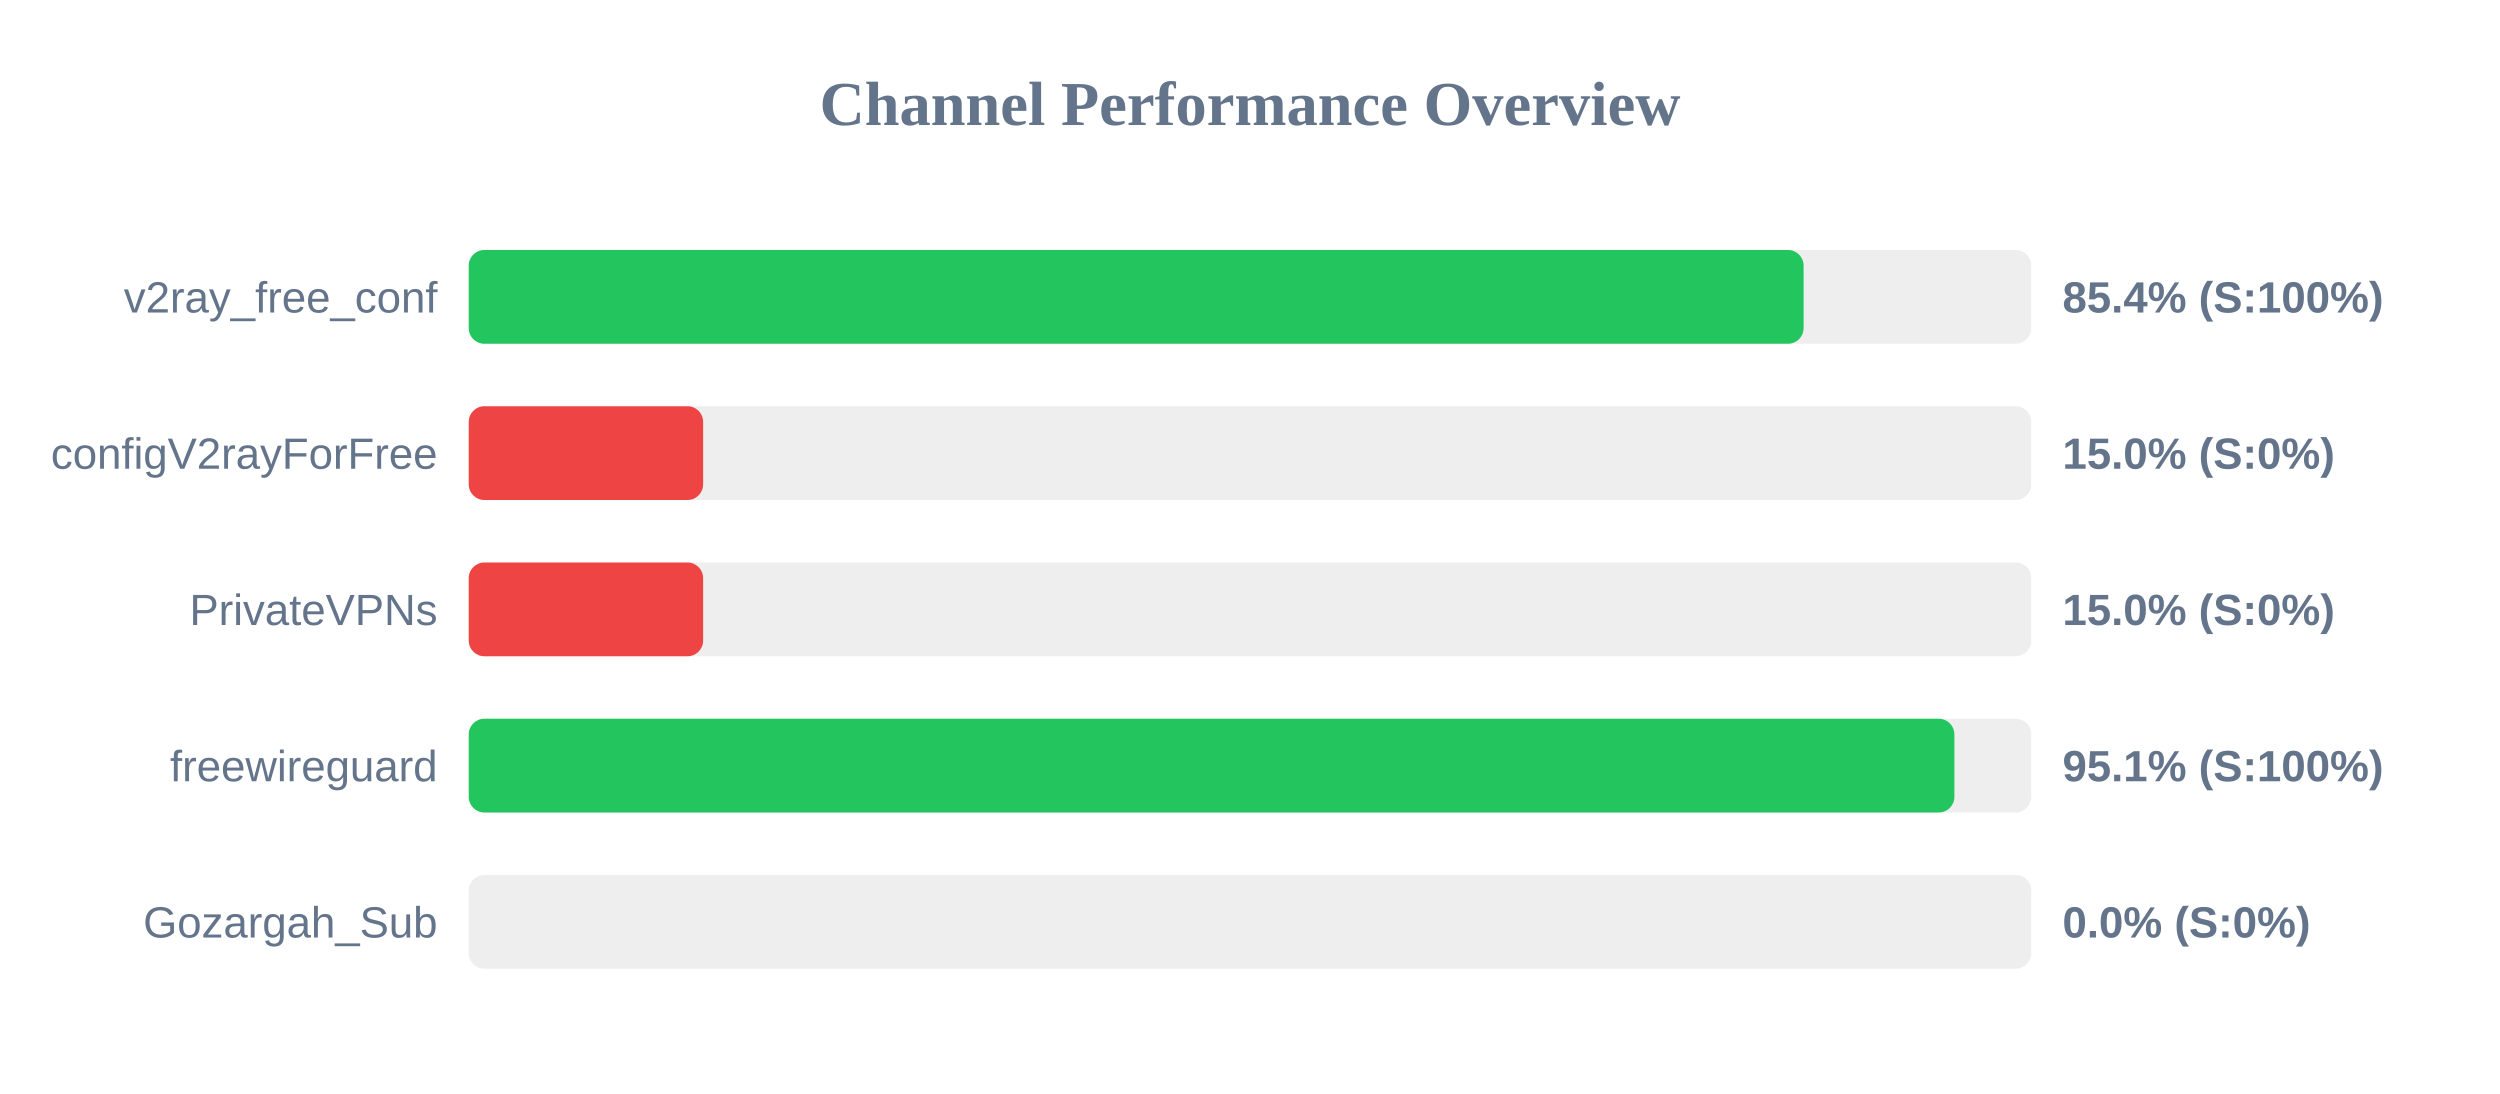
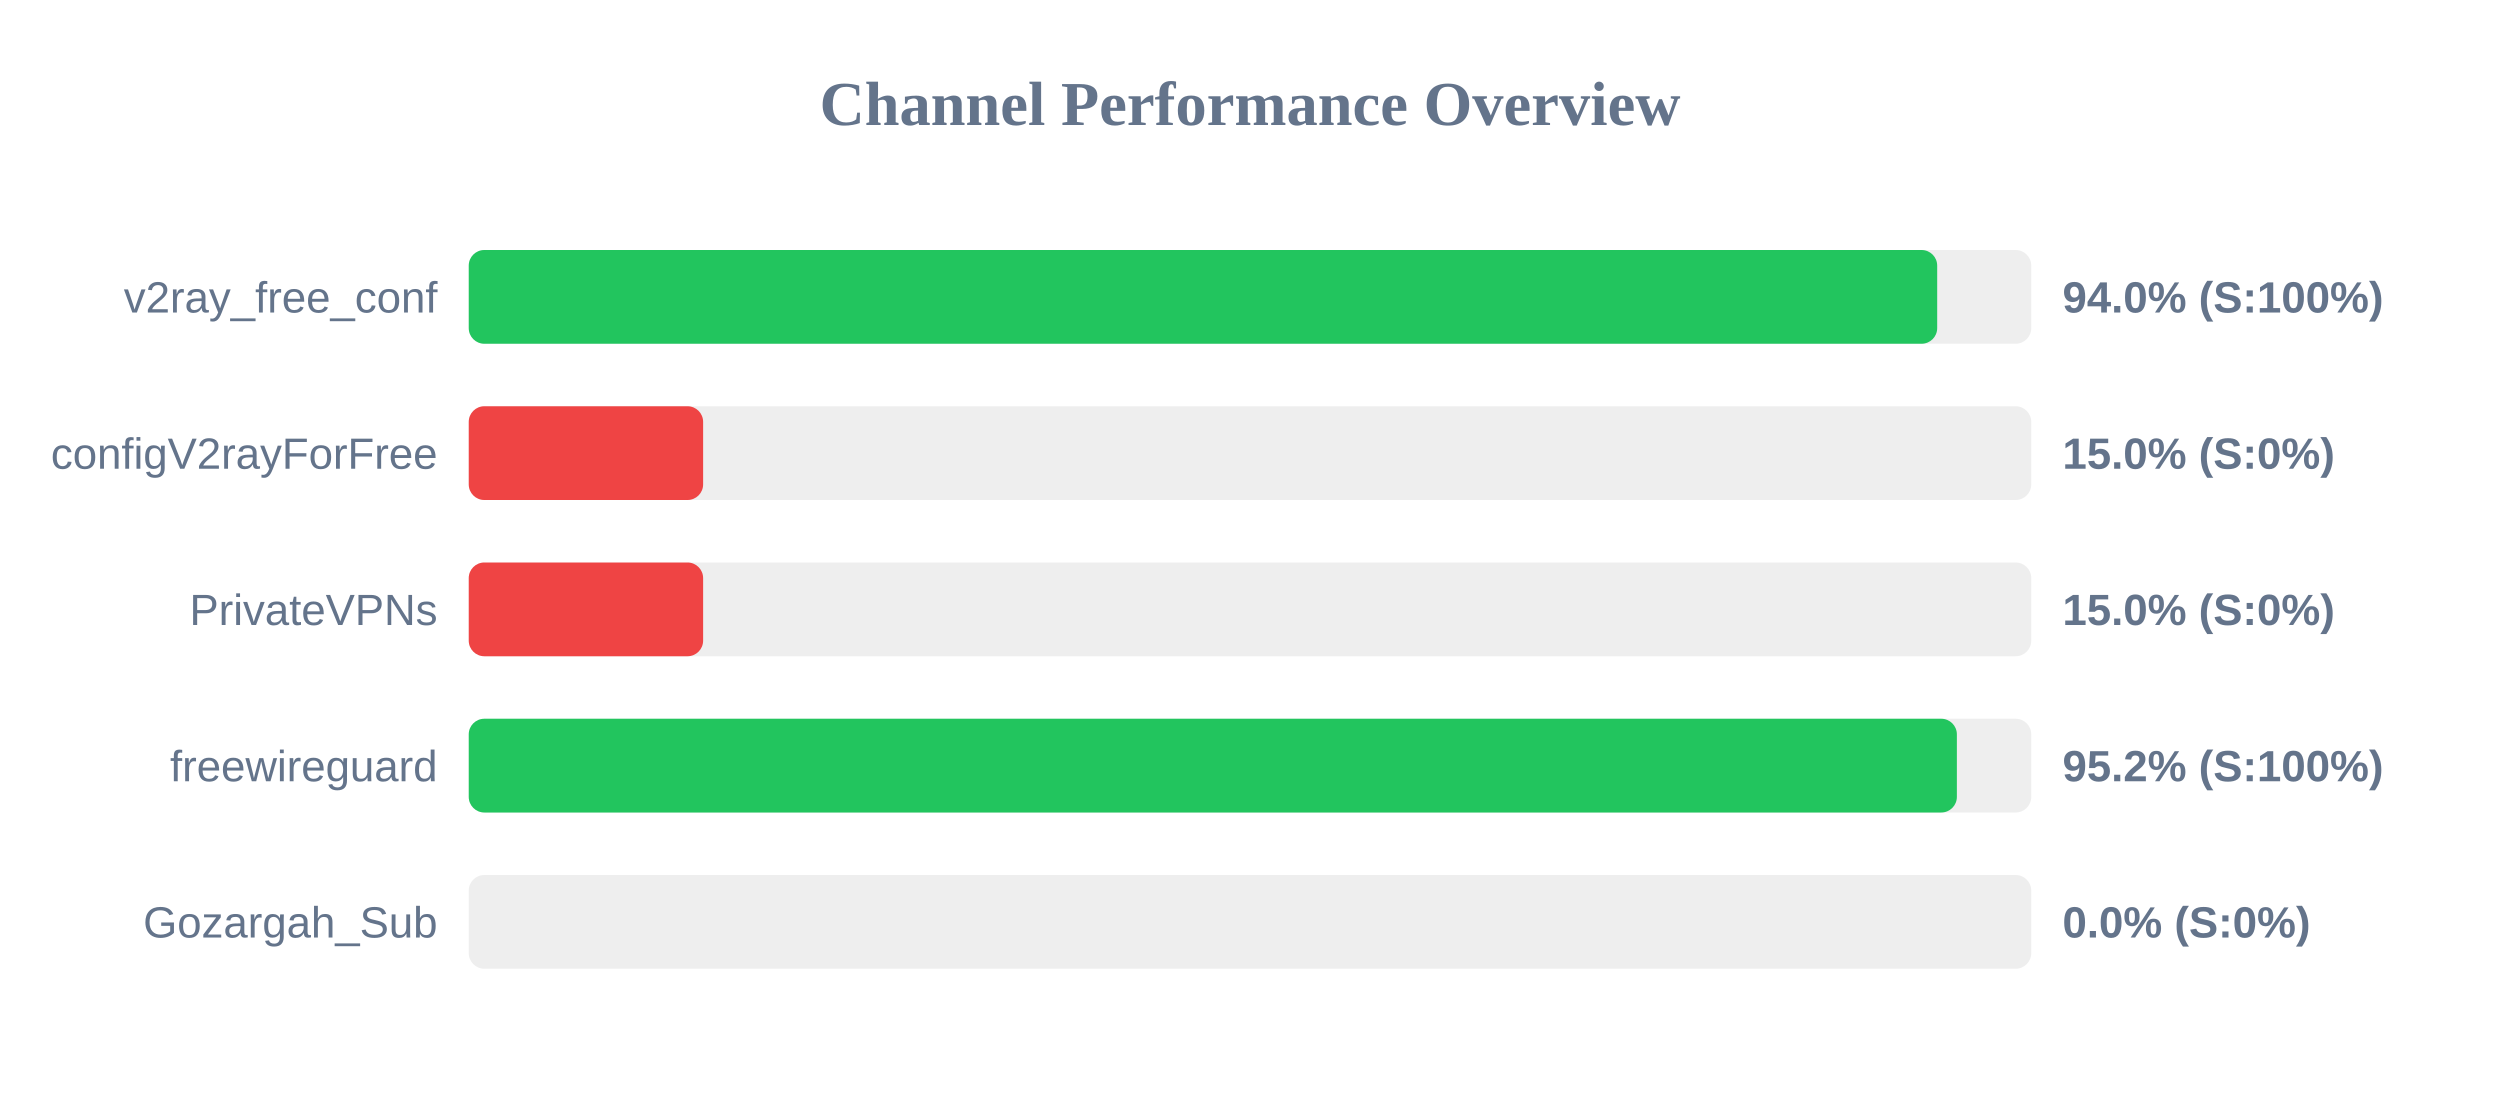
<svg xmlns="http://www.w3.org/2000/svg" width="800" height="350" version="1.1">
  <style>
        .row { font: 14px Arial; fill: #64748b; }
        .score { font: bold 14px Arial; fill: #64748b; }
    </style>
  <text x="400" y="40" text-anchor="middle" font-size="20px" font-weight="bold" fill="#64748b">Channel Performance Overview</text>
  <rect x="150" y="80" width="500" height="30" fill="#eee" rx="5" />
-   <rect x="150" y="80" width="427.15" height="30" fill="#22c55e" rx="5" />
+   <rect x="150" y="80" width="469.9" height="30" fill="#22c55e" rx="5" />
  <text x="140" y="100" text-anchor="end" class="row">v2ray_free_conf</text>
-   <text x="660" y="100" text-anchor="start" class="score">85.4% (S:100%)</text>
+   <text x="660" y="100" text-anchor="start" class="score">94.0% (S:100%)</text>
  <rect x="150" y="130" width="500" height="30" fill="#eee" rx="5" />
  <rect x="150" y="130" width="75.0" height="30" fill="#ef4444" rx="5" />
  <text x="140" y="150" text-anchor="end" class="row">configV2rayForFree</text>
  <text x="660" y="150" text-anchor="start" class="score">15.0% (S:0%)</text>
  <rect x="150" y="180" width="500" height="30" fill="#eee" rx="5" />
  <rect x="150" y="180" width="75.0" height="30" fill="#ef4444" rx="5" />
  <text x="140" y="200" text-anchor="end" class="row">PrivateVPNs</text>
  <text x="660" y="200" text-anchor="start" class="score">15.0% (S:0%)</text>
  <rect x="150" y="230" width="500" height="30" fill="#eee" rx="5" />
-   <rect x="150" y="230" width="475.4" height="30" fill="#22c55e" rx="5" />
+   <rect x="150" y="230" width="476.2" height="30" fill="#22c55e" rx="5" />
  <text x="140" y="250" text-anchor="end" class="row">freewireguard</text>
-   <text x="660" y="250" text-anchor="start" class="score">95.1% (S:100%)</text>
+   <text x="660" y="250" text-anchor="start" class="score">95.2% (S:100%)</text>
  <rect x="150" y="280" width="500" height="30" fill="#eee" rx="5" />
  <rect x="150" y="280" width="0.0" height="30" fill="#ef4444" rx="5" />
  <text x="140" y="300" text-anchor="end" class="row">Gozargah_Sub</text>
  <text x="660" y="300" text-anchor="start" class="score">0.0% (S:0%)</text>
</svg>
